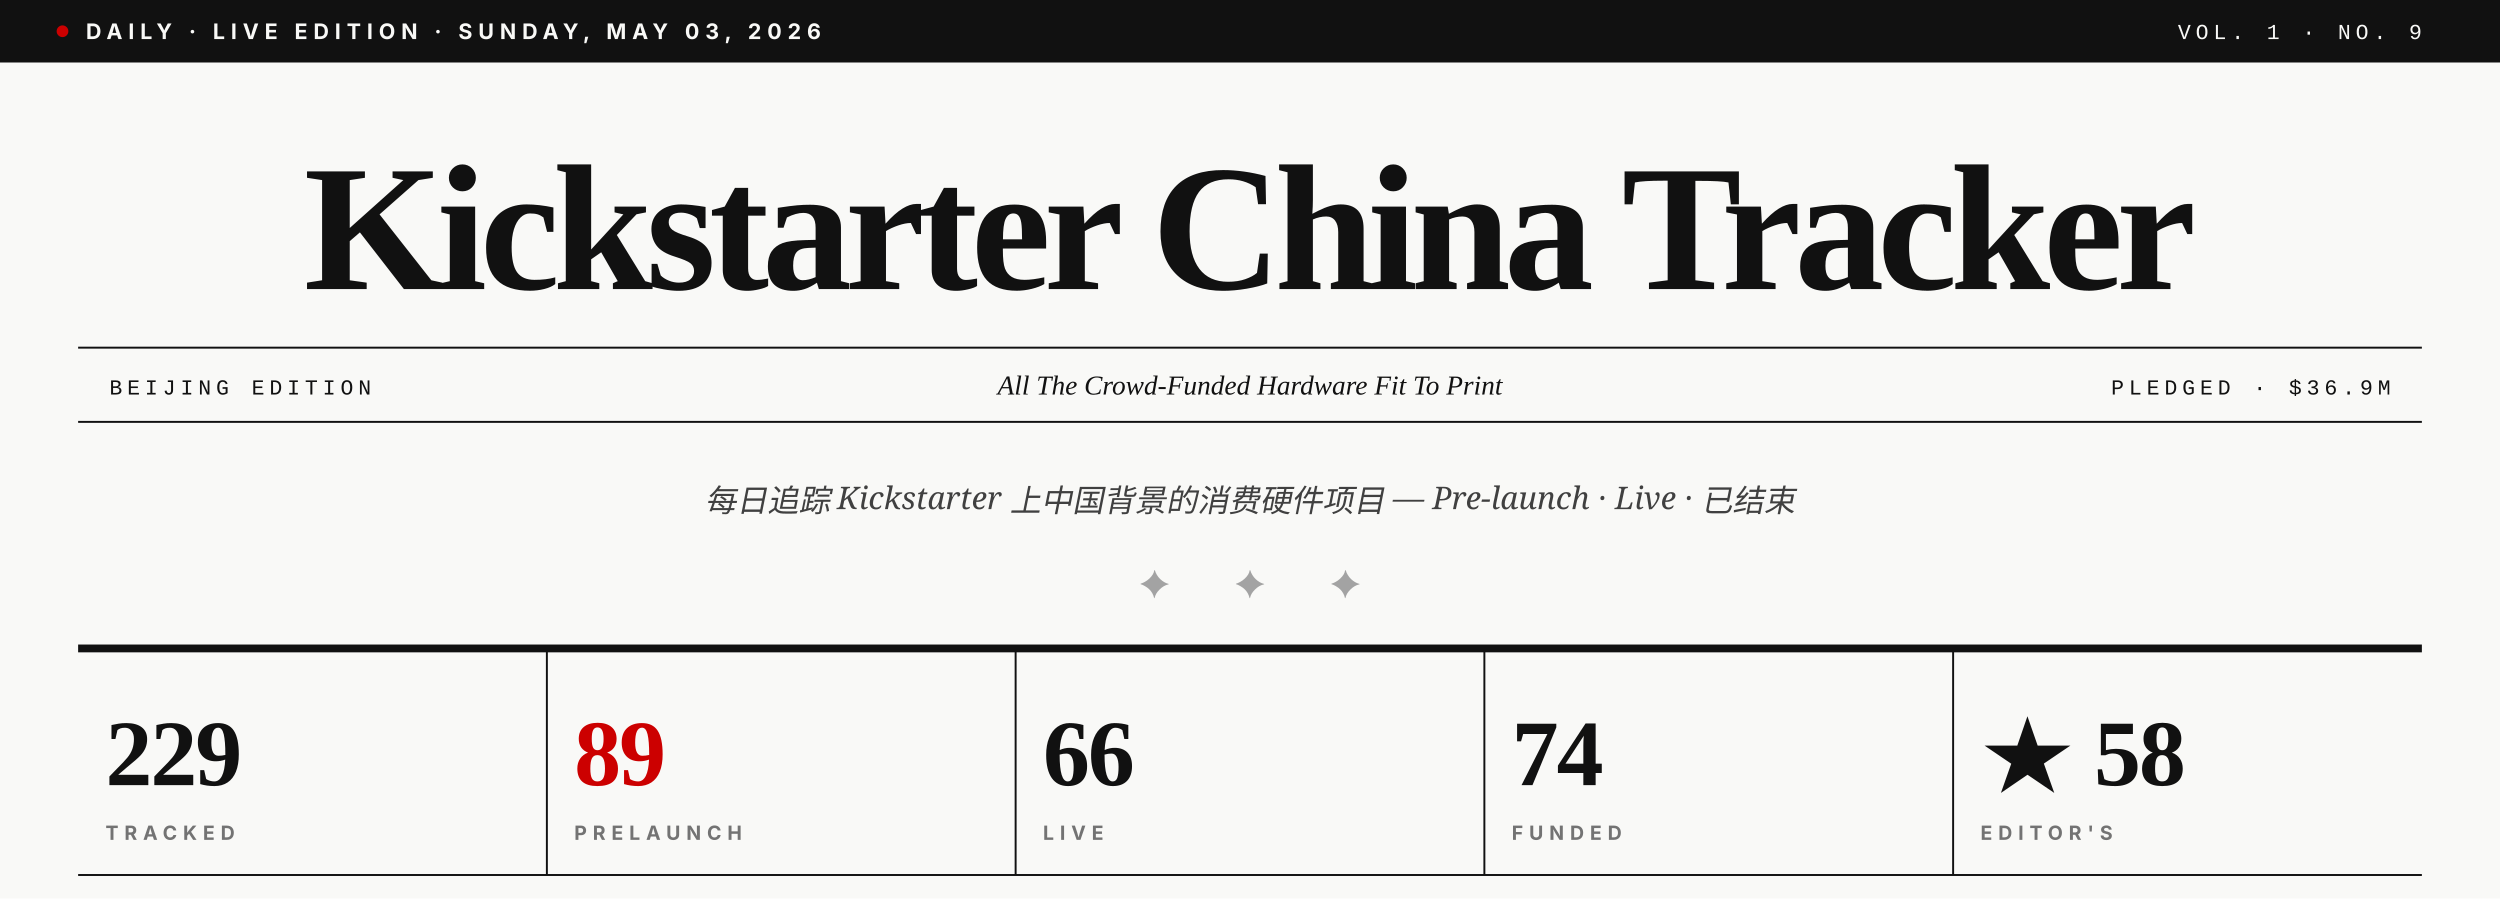
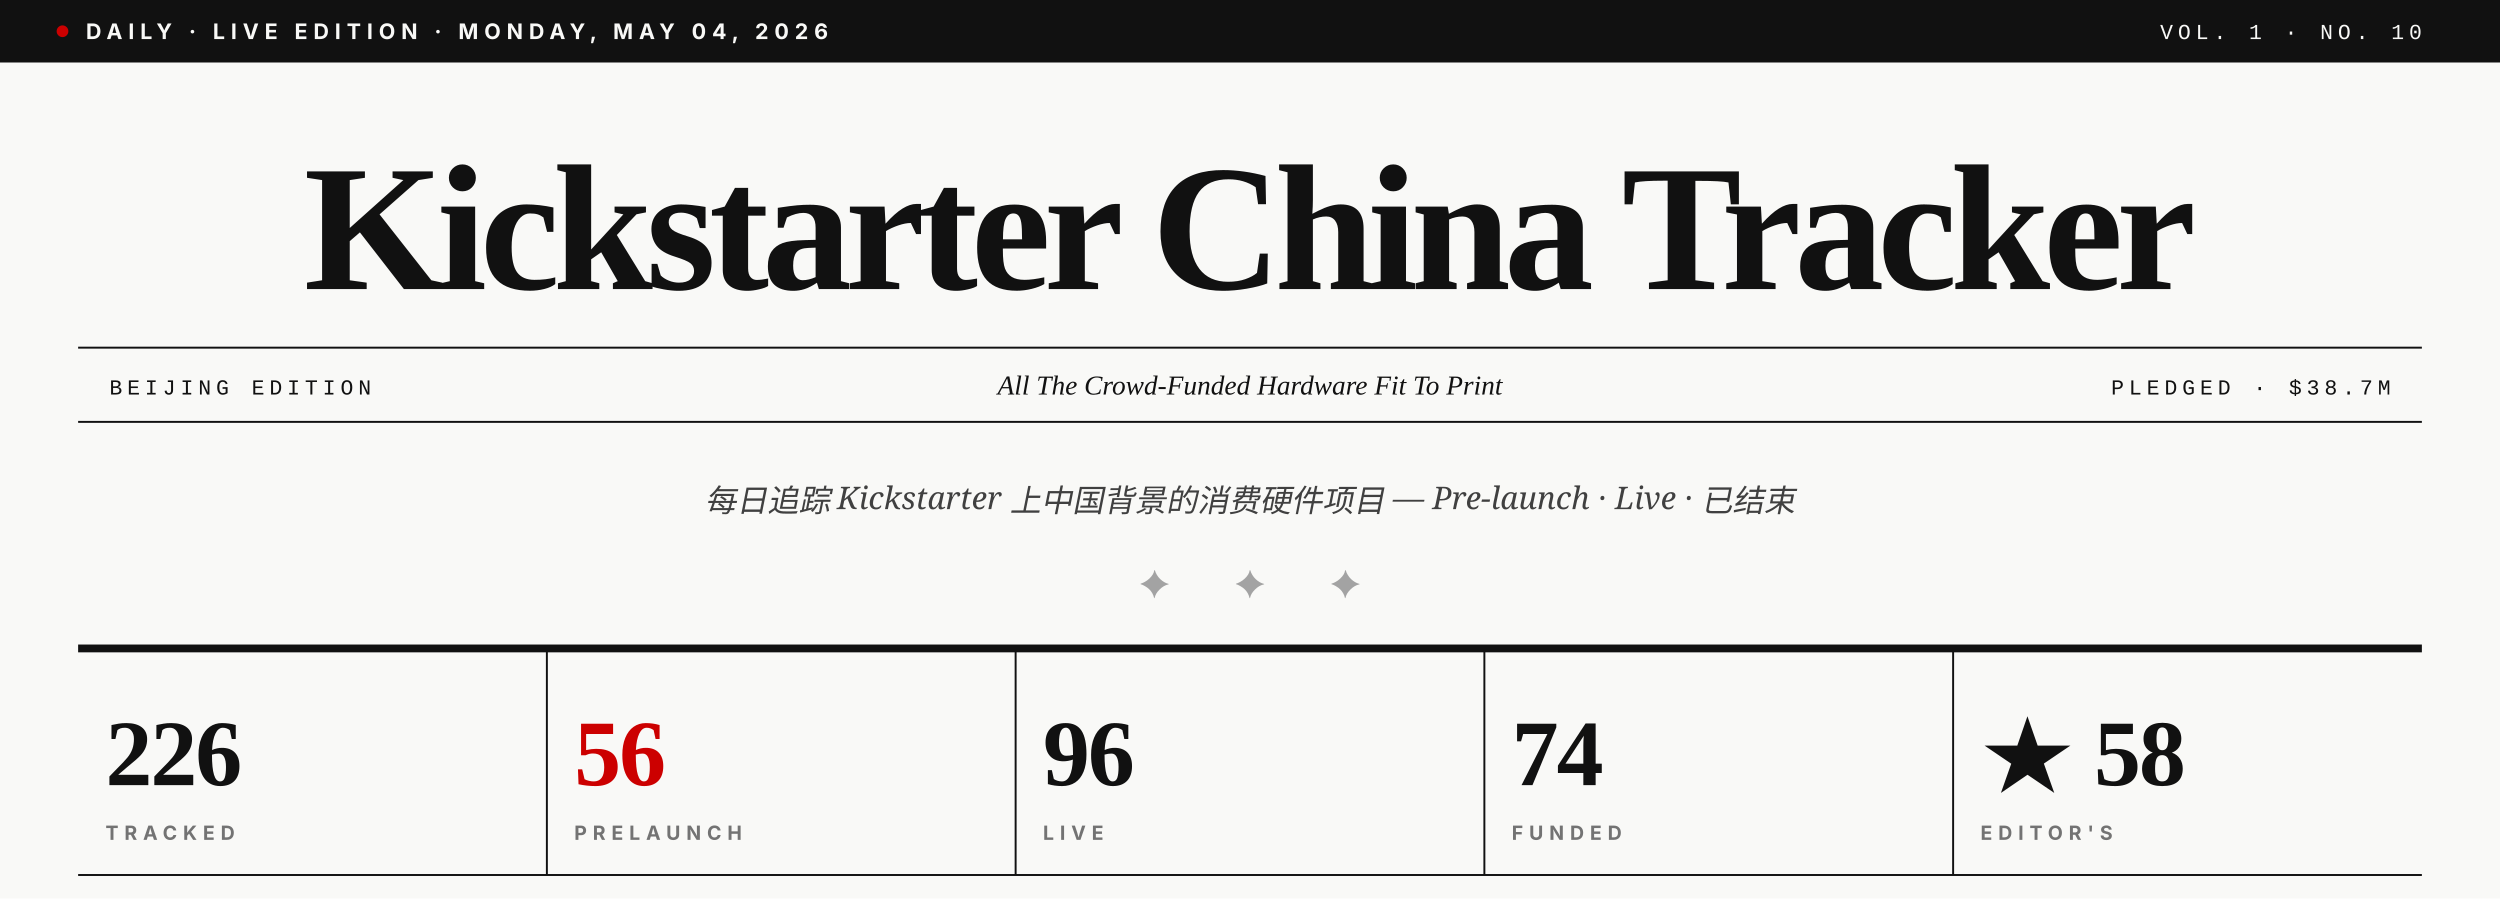
- <svg xmlns="http://www.w3.org/2000/svg" viewBox="0 0 1280 460" role="img" aria-label="Kickstarter China Tracker · Vol. 1 · No. 9">
+ <svg xmlns="http://www.w3.org/2000/svg" viewBox="0 0 1280 460" role="img" aria-label="Kickstarter China Tracker · Vol. 1 · No. 10">
  <rect width="1280" height="460" fill="#F9F9F7" />
  <rect x="0" y="0" width="1280" height="32" fill="#111111" />
  <circle cx="32" cy="16" r="3" fill="#CC0000" />
-   <text x="44" y="20" font-family="Inter, Helvetica, sans-serif" font-size="11" font-weight="700" fill="#F9F9F7" letter-spacing="3">DAILY · LIVE EDITION · SUNDAY, MAY 03, 2026</text>
-   <text x="1240" y="20" text-anchor="end" font-family="JetBrains Mono, Courier New, monospace" font-size="11" font-weight="500" fill="#F9F9F7" letter-spacing="2.5">VOL. 1 · NO. 9</text>
+   <text x="44" y="20" font-family="Inter, Helvetica, sans-serif" font-size="11" font-weight="700" fill="#F9F9F7" letter-spacing="3">DAILY · LIVE EDITION · MONDAY, MAY 04, 2026</text>
+   <text x="1240" y="20" text-anchor="end" font-family="JetBrains Mono, Courier New, monospace" font-size="11" font-weight="500" fill="#F9F9F7" letter-spacing="2.5">VOL. 1 · NO. 10</text>
  <text x="640" y="148" text-anchor="middle" font-family="Playfair Display, Times New Roman, serif" font-size="92" font-weight="900" fill="#111111" letter-spacing="-3.5">Kickstarter China Tracker</text>
  <line x1="40" y1="178" x2="1240" y2="178" stroke="#111111" stroke-width="1" />
  <line x1="40" y1="216" x2="1240" y2="216" stroke="#111111" stroke-width="1" />
  <text x="56" y="202" font-family="JetBrains Mono, Courier New, monospace" font-size="11" font-weight="500" fill="#111111" letter-spacing="2.5">BEIJING EDITION</text>
  <text x="640" y="202" text-anchor="middle" font-family="Playfair Display, Times New Roman, serif" font-size="14" font-style="italic" fill="#111111">All The Crowd-Funded Hardware Fit To Print</text>
-   <text x="1224" y="202" text-anchor="end" font-family="JetBrains Mono, Courier New, monospace" font-size="11" font-weight="500" fill="#111111" letter-spacing="2.5">PLEDGED · $36.9M</text>
+   <text x="1224" y="202" text-anchor="end" font-family="JetBrains Mono, Courier New, monospace" font-size="11" font-weight="500" fill="#111111" letter-spacing="2.5">PLEDGED · $38.7M</text>
  <text x="640" y="262" text-anchor="middle" font-family="Lora, Georgia, serif" font-size="16" font-style="italic" fill="#404040">每日追踪 Kickstarter 上中国背景的消费硬件项目 — Pre-launch · Live · 已结束</text>
  <text x="640" y="306" text-anchor="middle" font-family="Playfair Display, Times New Roman, serif" font-size="20" fill="#A3A3A3" letter-spacing="14">✦  ✦  ✦</text>
  <line x1="40" y1="332" x2="1240" y2="332" stroke="#111111" stroke-width="4" />
-   <text x="54" y="402" font-family="Playfair Display, Times New Roman, serif" font-size="48" font-weight="900" fill="#111111" letter-spacing="-1">229</text>
+   <text x="54" y="402" font-family="Playfair Display, Times New Roman, serif" font-size="48" font-weight="900" fill="#111111" letter-spacing="-1">226</text>
  <text x="54" y="430" font-family="Inter, Helvetica, sans-serif" font-size="10" font-weight="700" fill="#737373" letter-spacing="3">TRACKED</text>
  <line x1="280" y1="332" x2="280" y2="448" stroke="#111111" stroke-width="1" />
-   <text x="294" y="402" font-family="Playfair Display, Times New Roman, serif" font-size="48" font-weight="900" fill="#CC0000" letter-spacing="-1">89</text>
+   <text x="294" y="402" font-family="Playfair Display, Times New Roman, serif" font-size="48" font-weight="900" fill="#CC0000" letter-spacing="-1">56</text>
  <text x="294" y="430" font-family="Inter, Helvetica, sans-serif" font-size="10" font-weight="700" fill="#737373" letter-spacing="3">PRELAUNCH</text>
  <line x1="520" y1="332" x2="520" y2="448" stroke="#111111" stroke-width="1" />
-   <text x="534" y="402" font-family="Playfair Display, Times New Roman, serif" font-size="48" font-weight="900" fill="#111111" letter-spacing="-1">66</text>
+   <text x="534" y="402" font-family="Playfair Display, Times New Roman, serif" font-size="48" font-weight="900" fill="#111111" letter-spacing="-1">96</text>
  <text x="534" y="430" font-family="Inter, Helvetica, sans-serif" font-size="10" font-weight="700" fill="#737373" letter-spacing="3">LIVE</text>
  <line x1="760" y1="332" x2="760" y2="448" stroke="#111111" stroke-width="1" />
  <text x="774" y="402" font-family="Playfair Display, Times New Roman, serif" font-size="48" font-weight="900" fill="#111111" letter-spacing="-1">74</text>
  <text x="774" y="430" font-family="Inter, Helvetica, sans-serif" font-size="10" font-weight="700" fill="#737373" letter-spacing="3">FUNDED</text>
  <line x1="1000" y1="332" x2="1000" y2="448" stroke="#111111" stroke-width="1" />
  <text x="1014" y="402" font-family="Playfair Display, Times New Roman, serif" font-size="48" font-weight="900" fill="#111111" letter-spacing="-1">★ 58</text>
  <text x="1014" y="430" font-family="Inter, Helvetica, sans-serif" font-size="10" font-weight="700" fill="#737373" letter-spacing="3">EDITOR'S</text>
  <line x1="40" y1="448" x2="1240" y2="448" stroke="#111111" stroke-width="1" />
</svg>
